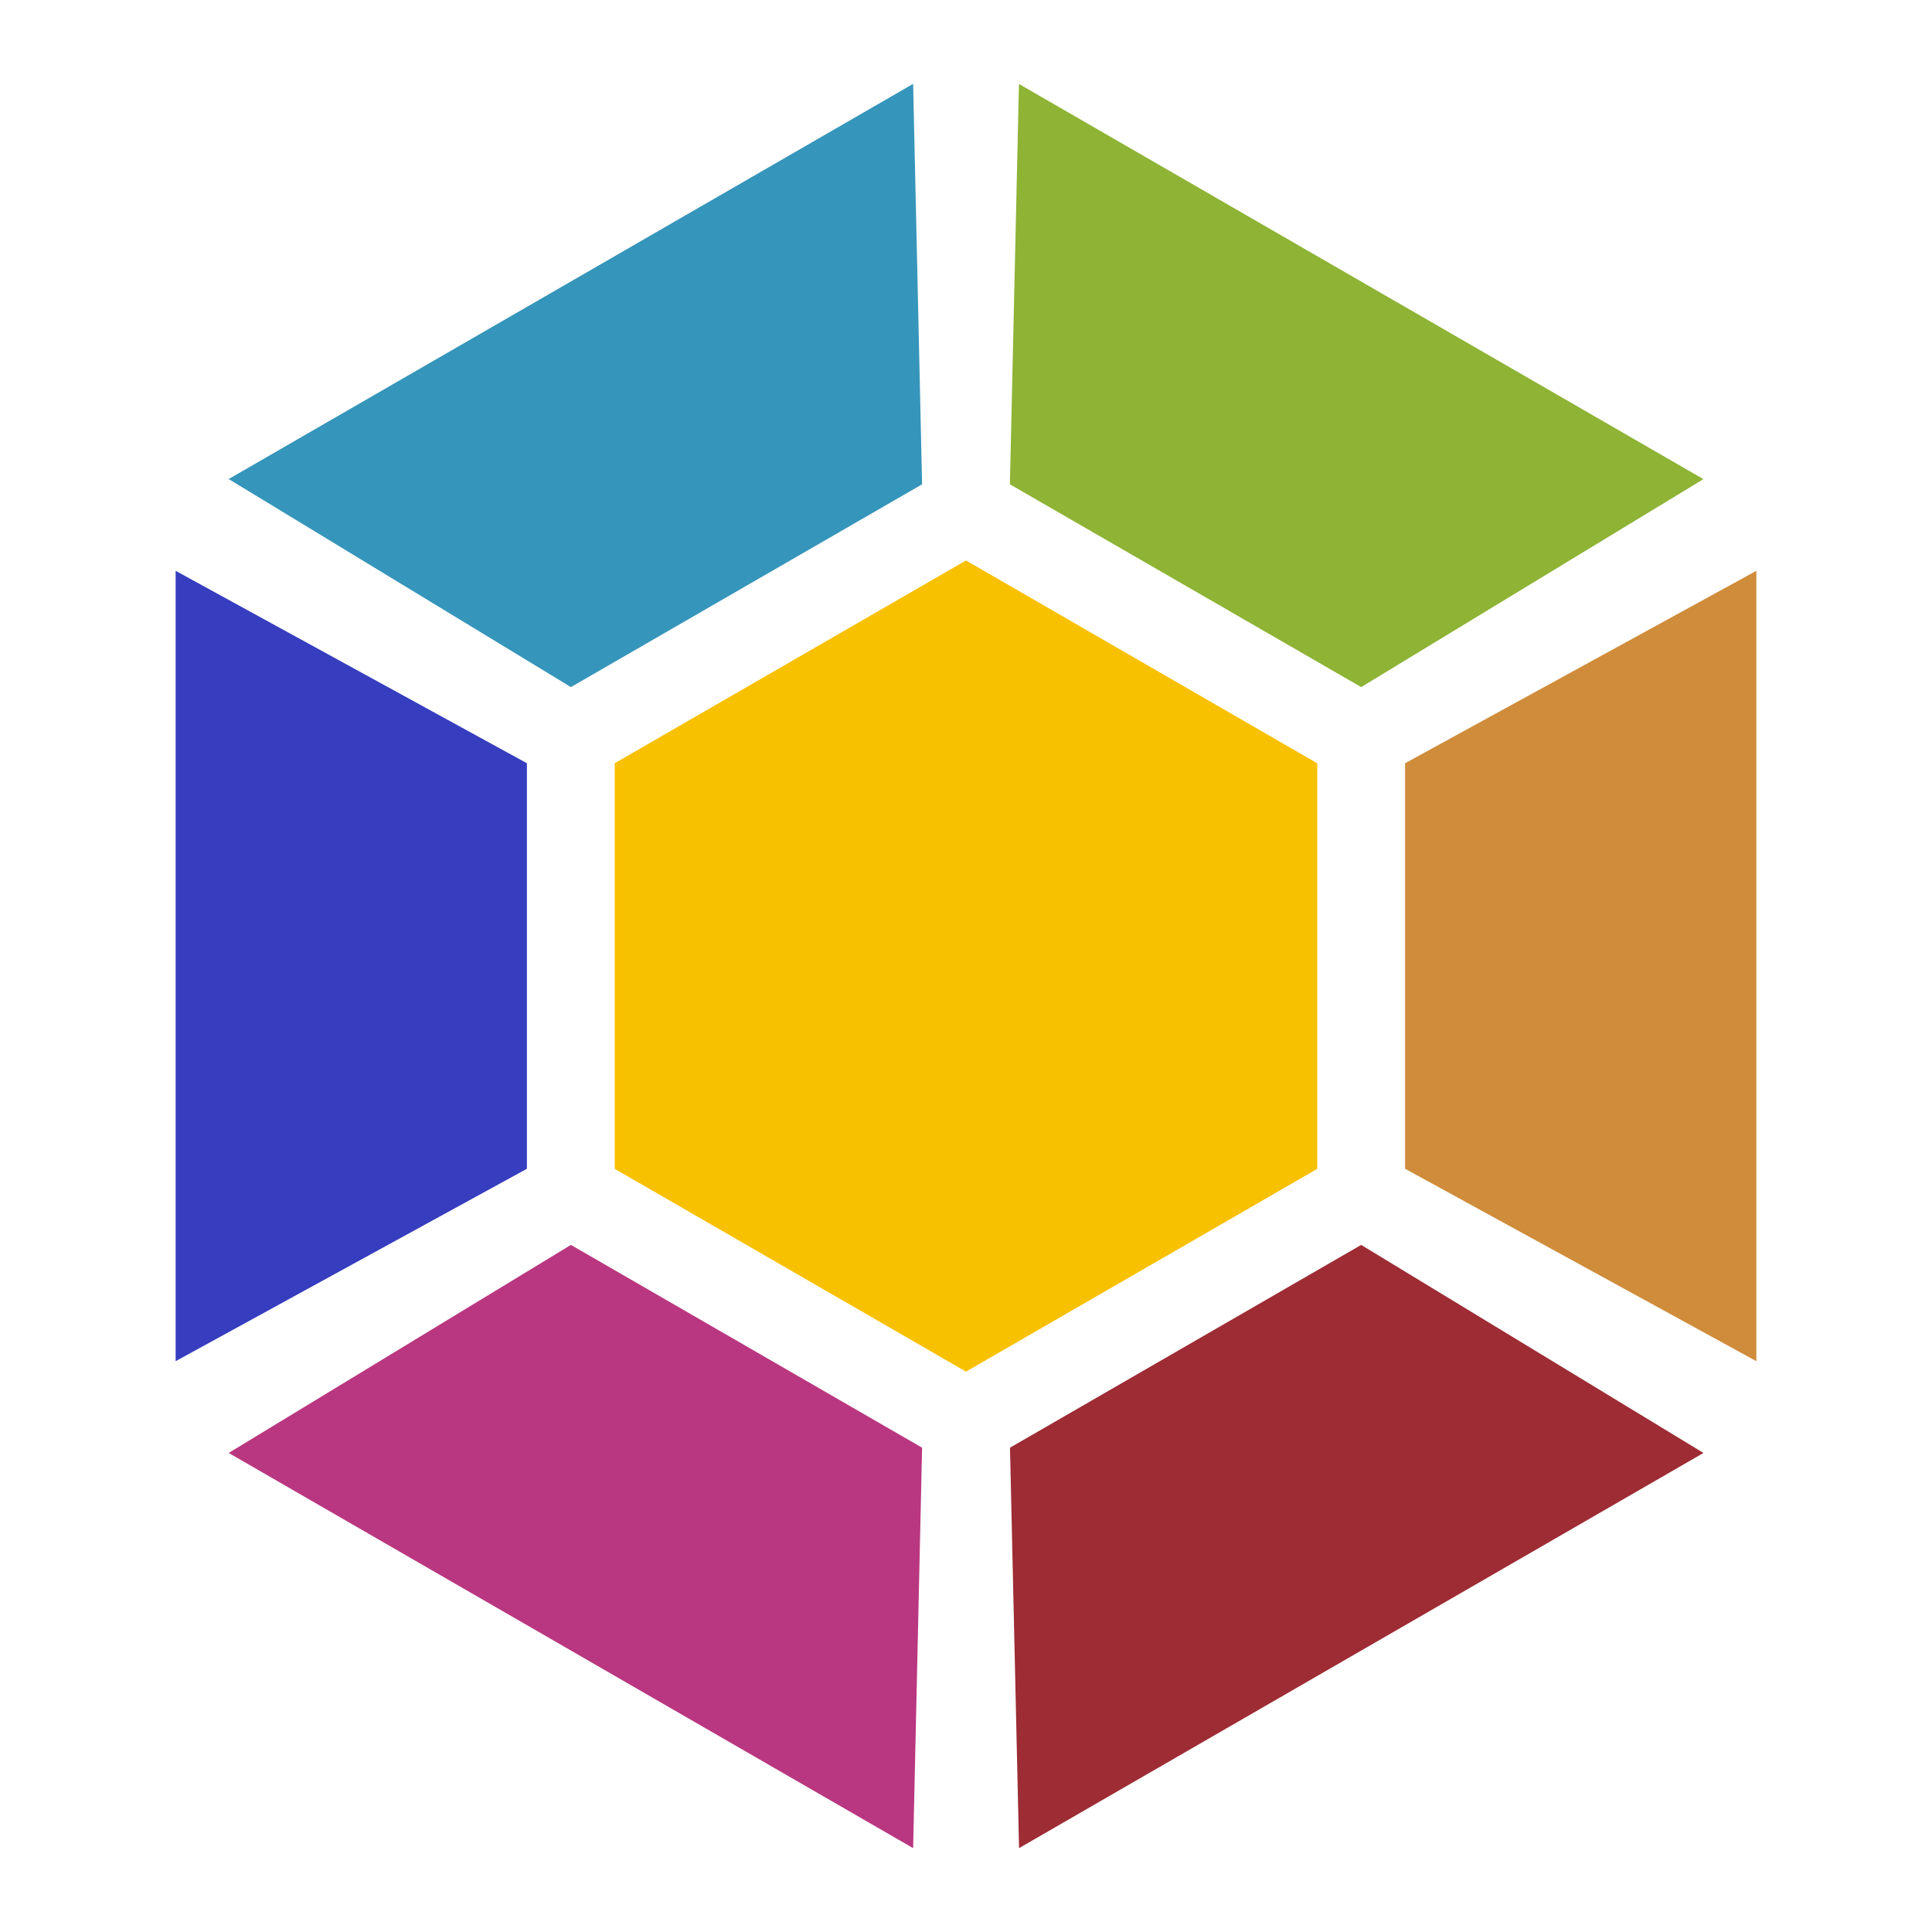
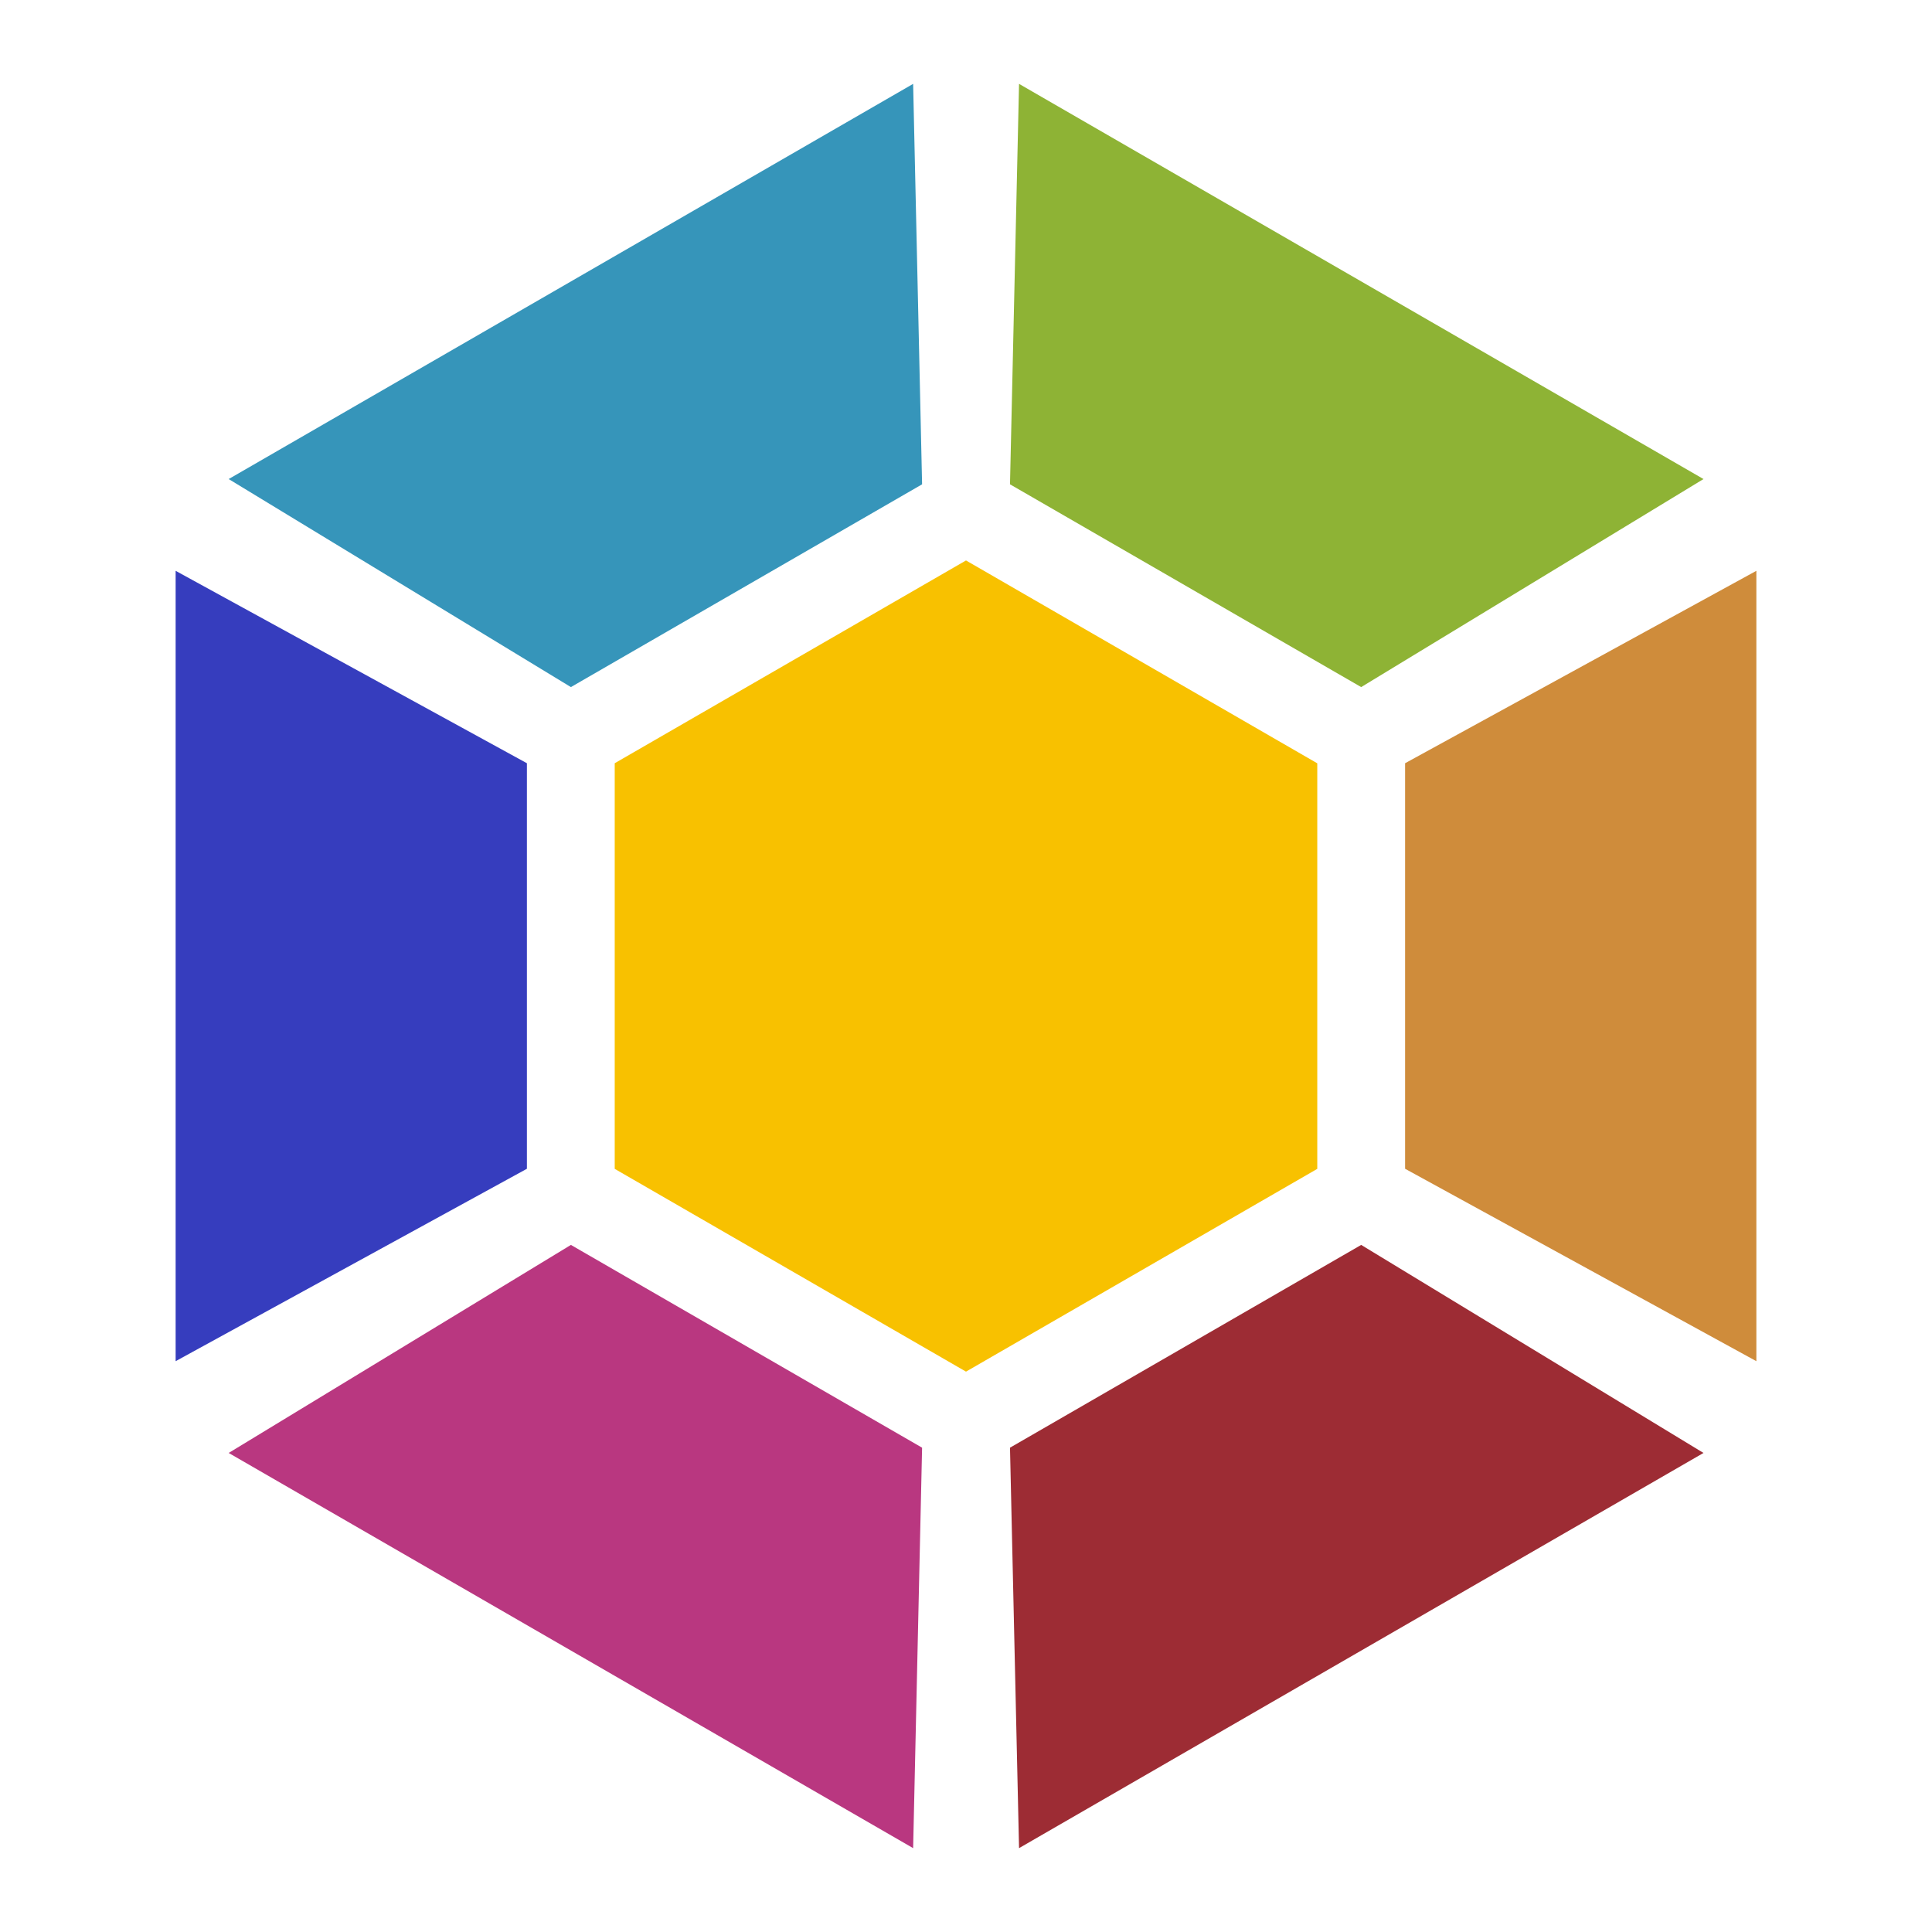
- <svg xmlns="http://www.w3.org/2000/svg" viewBox="0 0 22 22" id="svg2" version="1.1" width="22" height="22">
-   <defs id="defs4">
-     <linearGradient id="linearGradient3764" x1="1" x2="47" gradientUnits="userSpaceOnUse" gradientTransform="matrix(0,-1,1,0,-1.5e-6,48)">
-       <stop stop-color="#e4e4e4" stop-opacity="1" id="stop7" />
-       <stop offset="1" stop-color="#eee" stop-opacity="1" id="stop9" />
-     </linearGradient>
-     <clipPath id="clipPath-049320422">
-       <g transform="translate(0,-1004.362)" id="g12">
-         <path d="m -24,13 c 0,1.105 -0.672,2 -1.5,2 -0.828,0 -1.5,-0.895 -1.5,-2 0,-1.105 0.672,-2 1.5,-2 0.828,0 1.5,0.895 1.5,2 z" transform="matrix(15.33333,0,0,11.5,415,878.8622)" id="path14" style="fill:#1890d0" />
-       </g>
-     </clipPath>
-     <clipPath id="clipPath-054510414">
-       <g transform="translate(0,-1004.362)" id="g17">
-         <path d="m -24,13 c 0,1.105 -0.672,2 -1.5,2 -0.828,0 -1.5,-0.895 -1.5,-2 0,-1.105 0.672,-2 1.5,-2 0.828,0 1.5,0.895 1.5,2 z" transform="matrix(15.33333,0,0,11.5,415,878.8622)" id="path19" style="fill:#1890d0" />
-       </g>
-     </clipPath>
-   </defs>
-   <g id="g33" transform="matrix(0.5,0,0,0.5,-1,-1)" />
-   <path style="opacity:1;fill:#f8c100;fill-opacity:1;fill-rule:nonzero;stroke:none;stroke-width:2;stroke-linecap:butt;stroke-linejoin:miter;stroke-miterlimit:4;stroke-dasharray:none;stroke-dashoffset:0;stroke-opacity:1" d="m 11,15.619 -4,-2.309 -1e-7,-4.619 4,-2.309 4,2.31 0,4.618 z" id="path4241" />
-   <path style="fill:#cf8c3b;fill-opacity:1;fill-rule:evenodd;stroke:none;stroke-width:1px;stroke-linecap:butt;stroke-linejoin:miter;stroke-opacity:1" d="M 16,8.691 16,13.309 20,15.5 20,6.5 Z" id="path4272" />
-   <path id="path4285" d="M 6,8.691 6,13.309 2,15.5 2,6.5 Z" style="fill:#363dbe;fill-opacity:1;fill-rule:evenodd;stroke:none;stroke-width:1px;stroke-linecap:butt;stroke-linejoin:miter;stroke-opacity:1" />
-   <path id="path4291" d="m 15.5,14.176 -3.999,2.309 0.103,4.56 7.794,-4.5 z" style="fill:#9d2c34;fill-opacity:1;fill-rule:evenodd;stroke:none;stroke-width:1px;stroke-linecap:butt;stroke-linejoin:miter;stroke-opacity:1" />
-   <path style="fill:#3695ba;fill-opacity:1;fill-rule:evenodd;stroke:none;stroke-width:1px;stroke-linecap:butt;stroke-linejoin:miter;stroke-opacity:1" d="m 10.5,5.515 -3.999,2.309 -3.897,-2.369 7.794,-4.5 z" id="path4293" />
-   <path style="fill:#b93780;fill-opacity:1;fill-rule:evenodd;stroke:none;stroke-width:1px;stroke-linecap:butt;stroke-linejoin:miter;stroke-opacity:1" d="m 10.5,16.485 -3.999,-2.309 -3.897,2.369 7.794,4.5 z" id="path4295" />
-   <path id="path4297" d="M 15.5,7.824 11.5,5.515 11.603,0.956 19.397,5.456 Z" style="fill:#8eb335;fill-opacity:1;fill-rule:evenodd;stroke:none;stroke-width:1px;stroke-linecap:butt;stroke-linejoin:miter;stroke-opacity:1" />
+ <svg xmlns="http://www.w3.org/2000/svg" viewBox="0 0 22 22">
+   <path d="m 11 15.619 -4 -2.309 0 -4.619 4 -2.309 4 2.31 0 4.618 z" style="fill:#f8c100;opacity:1;fill-opacity:1;stroke:none;fill-rule:nonzero" />
+   <path d="m 16 8.691 0 4.618 4 2.191 0 -9" style="fill:#cf8c3b;fill-opacity:1;stroke:none;fill-rule:evenodd" />
+   <path d="m 6 8.691 0 4.618 -4 2.191 0 -9" style="fill:#363dbe;fill-opacity:1;stroke:none;fill-rule:evenodd" />
+   <path d="m 15.5 14.176 -3.999 2.309 0.103 4.56 7.794 -4.5 z" style="fill:#9d2c34;fill-opacity:1;stroke:none;fill-rule:evenodd" />
+   <path d="m 10.5 5.515 -3.999 2.309 -3.897 -2.369 7.794 -4.5 z" style="fill:#3695ba;fill-opacity:1;stroke:none;fill-rule:evenodd" />
+   <path d="m 10.5 16.485 -3.999 -2.309 -3.897 2.369 7.794 4.5 z" style="fill:#b93780;fill-opacity:1;stroke:none;fill-rule:evenodd" />
+   <path d="m 15.5 7.824 -3.999 -2.309 0.103 -4.56 7.794 4.5" style="fill:#8eb335;fill-opacity:1;stroke:none;fill-rule:evenodd" />
</svg>
